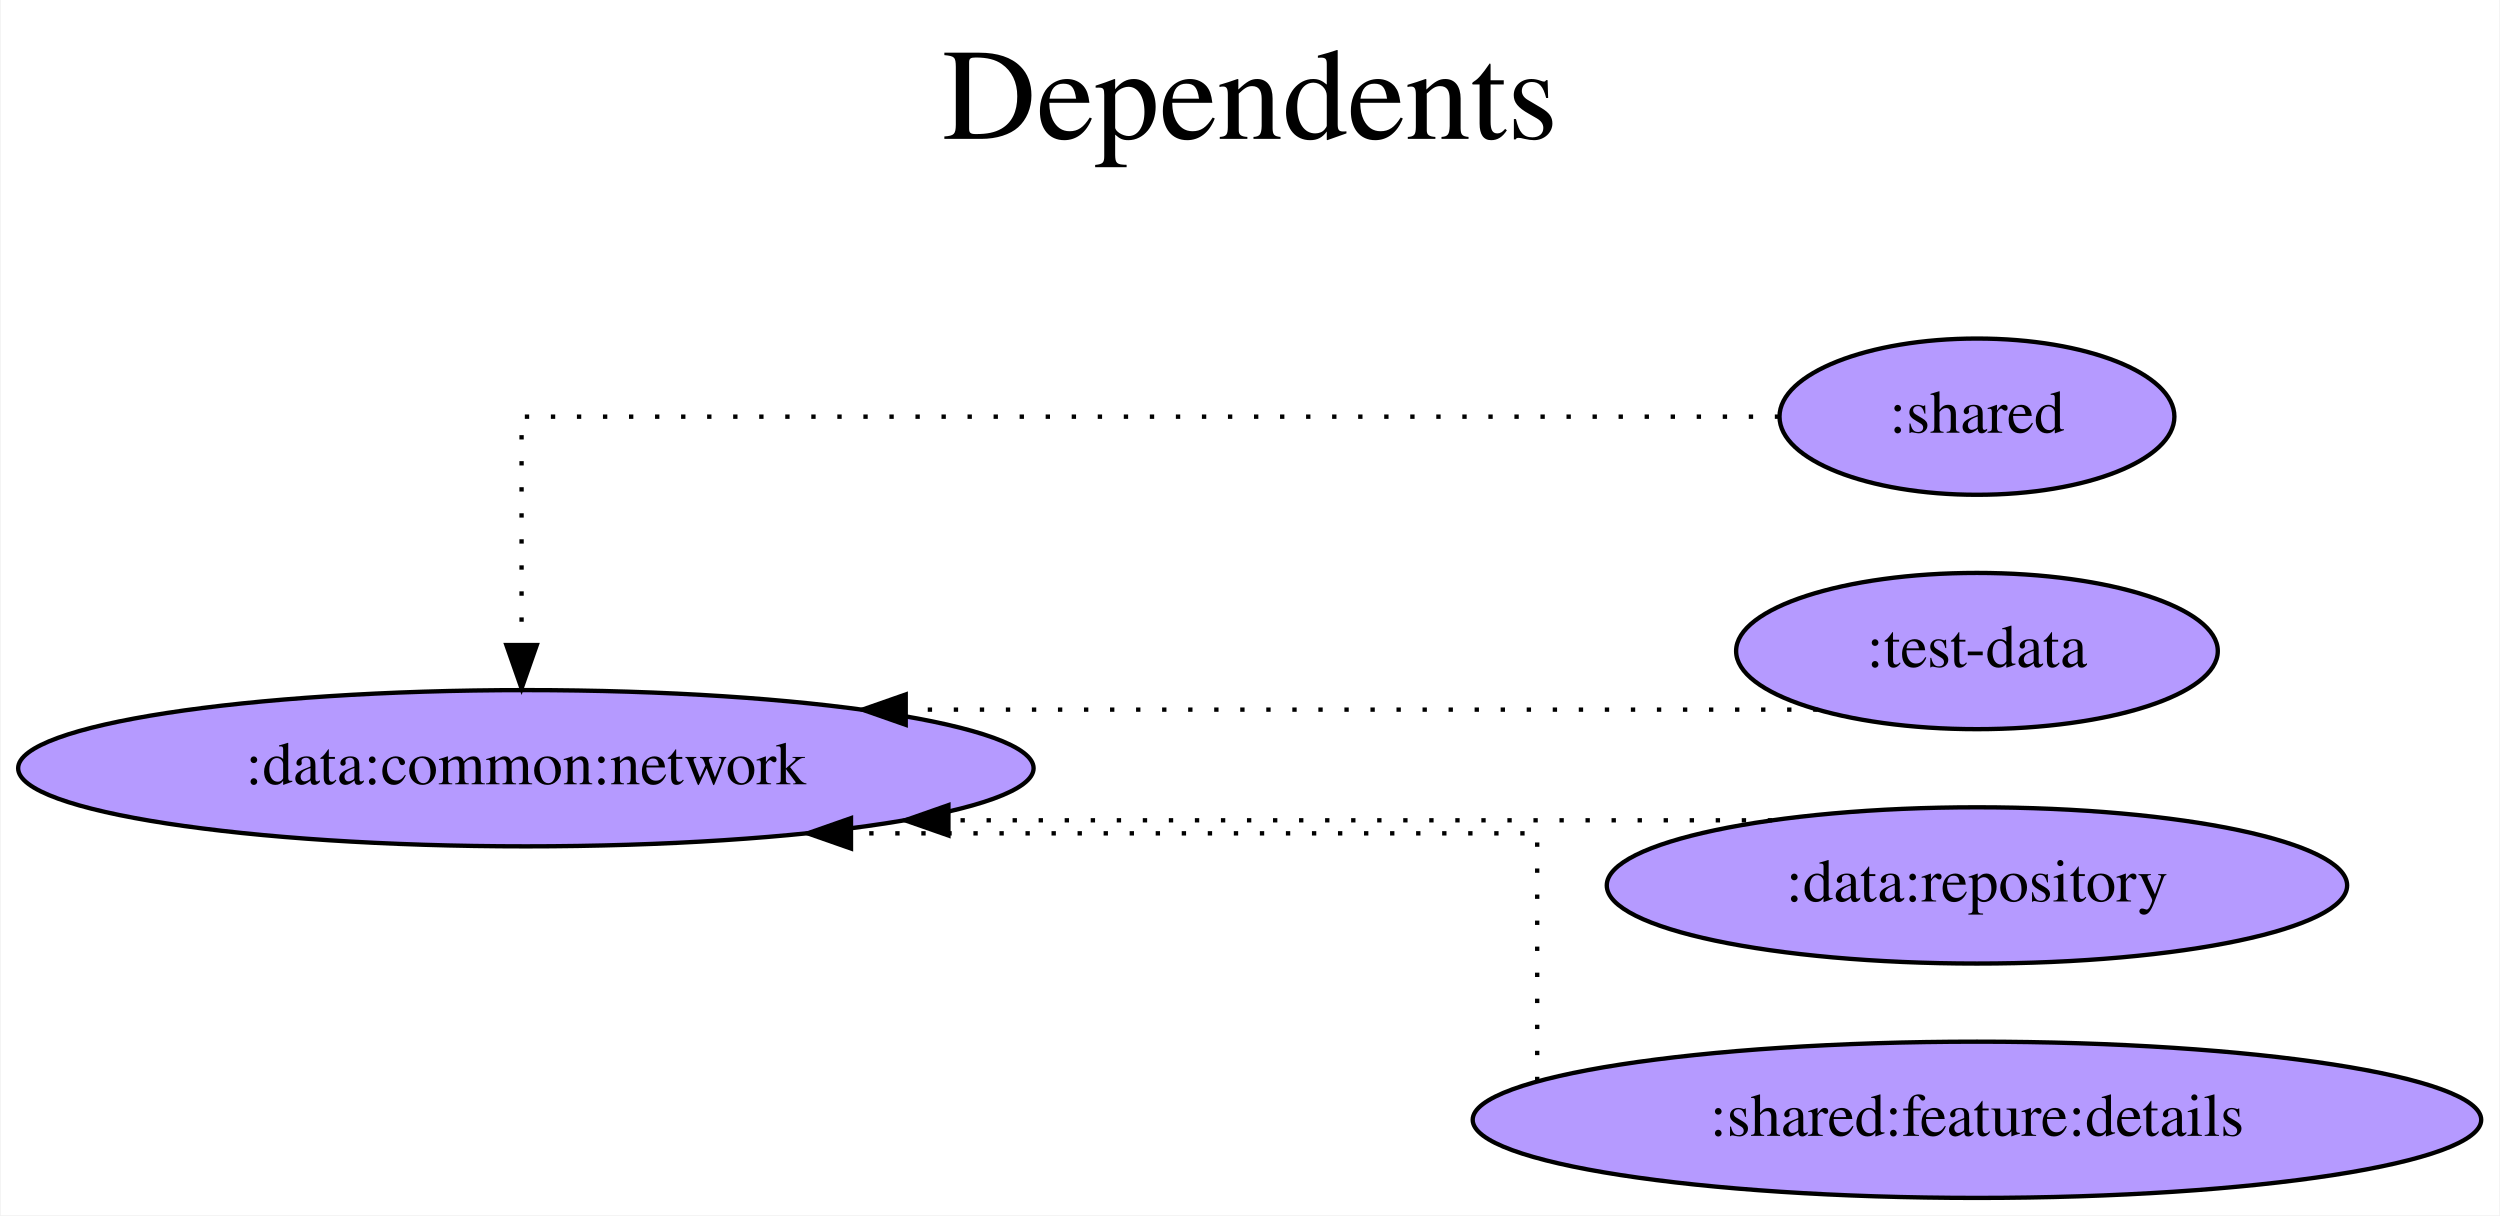
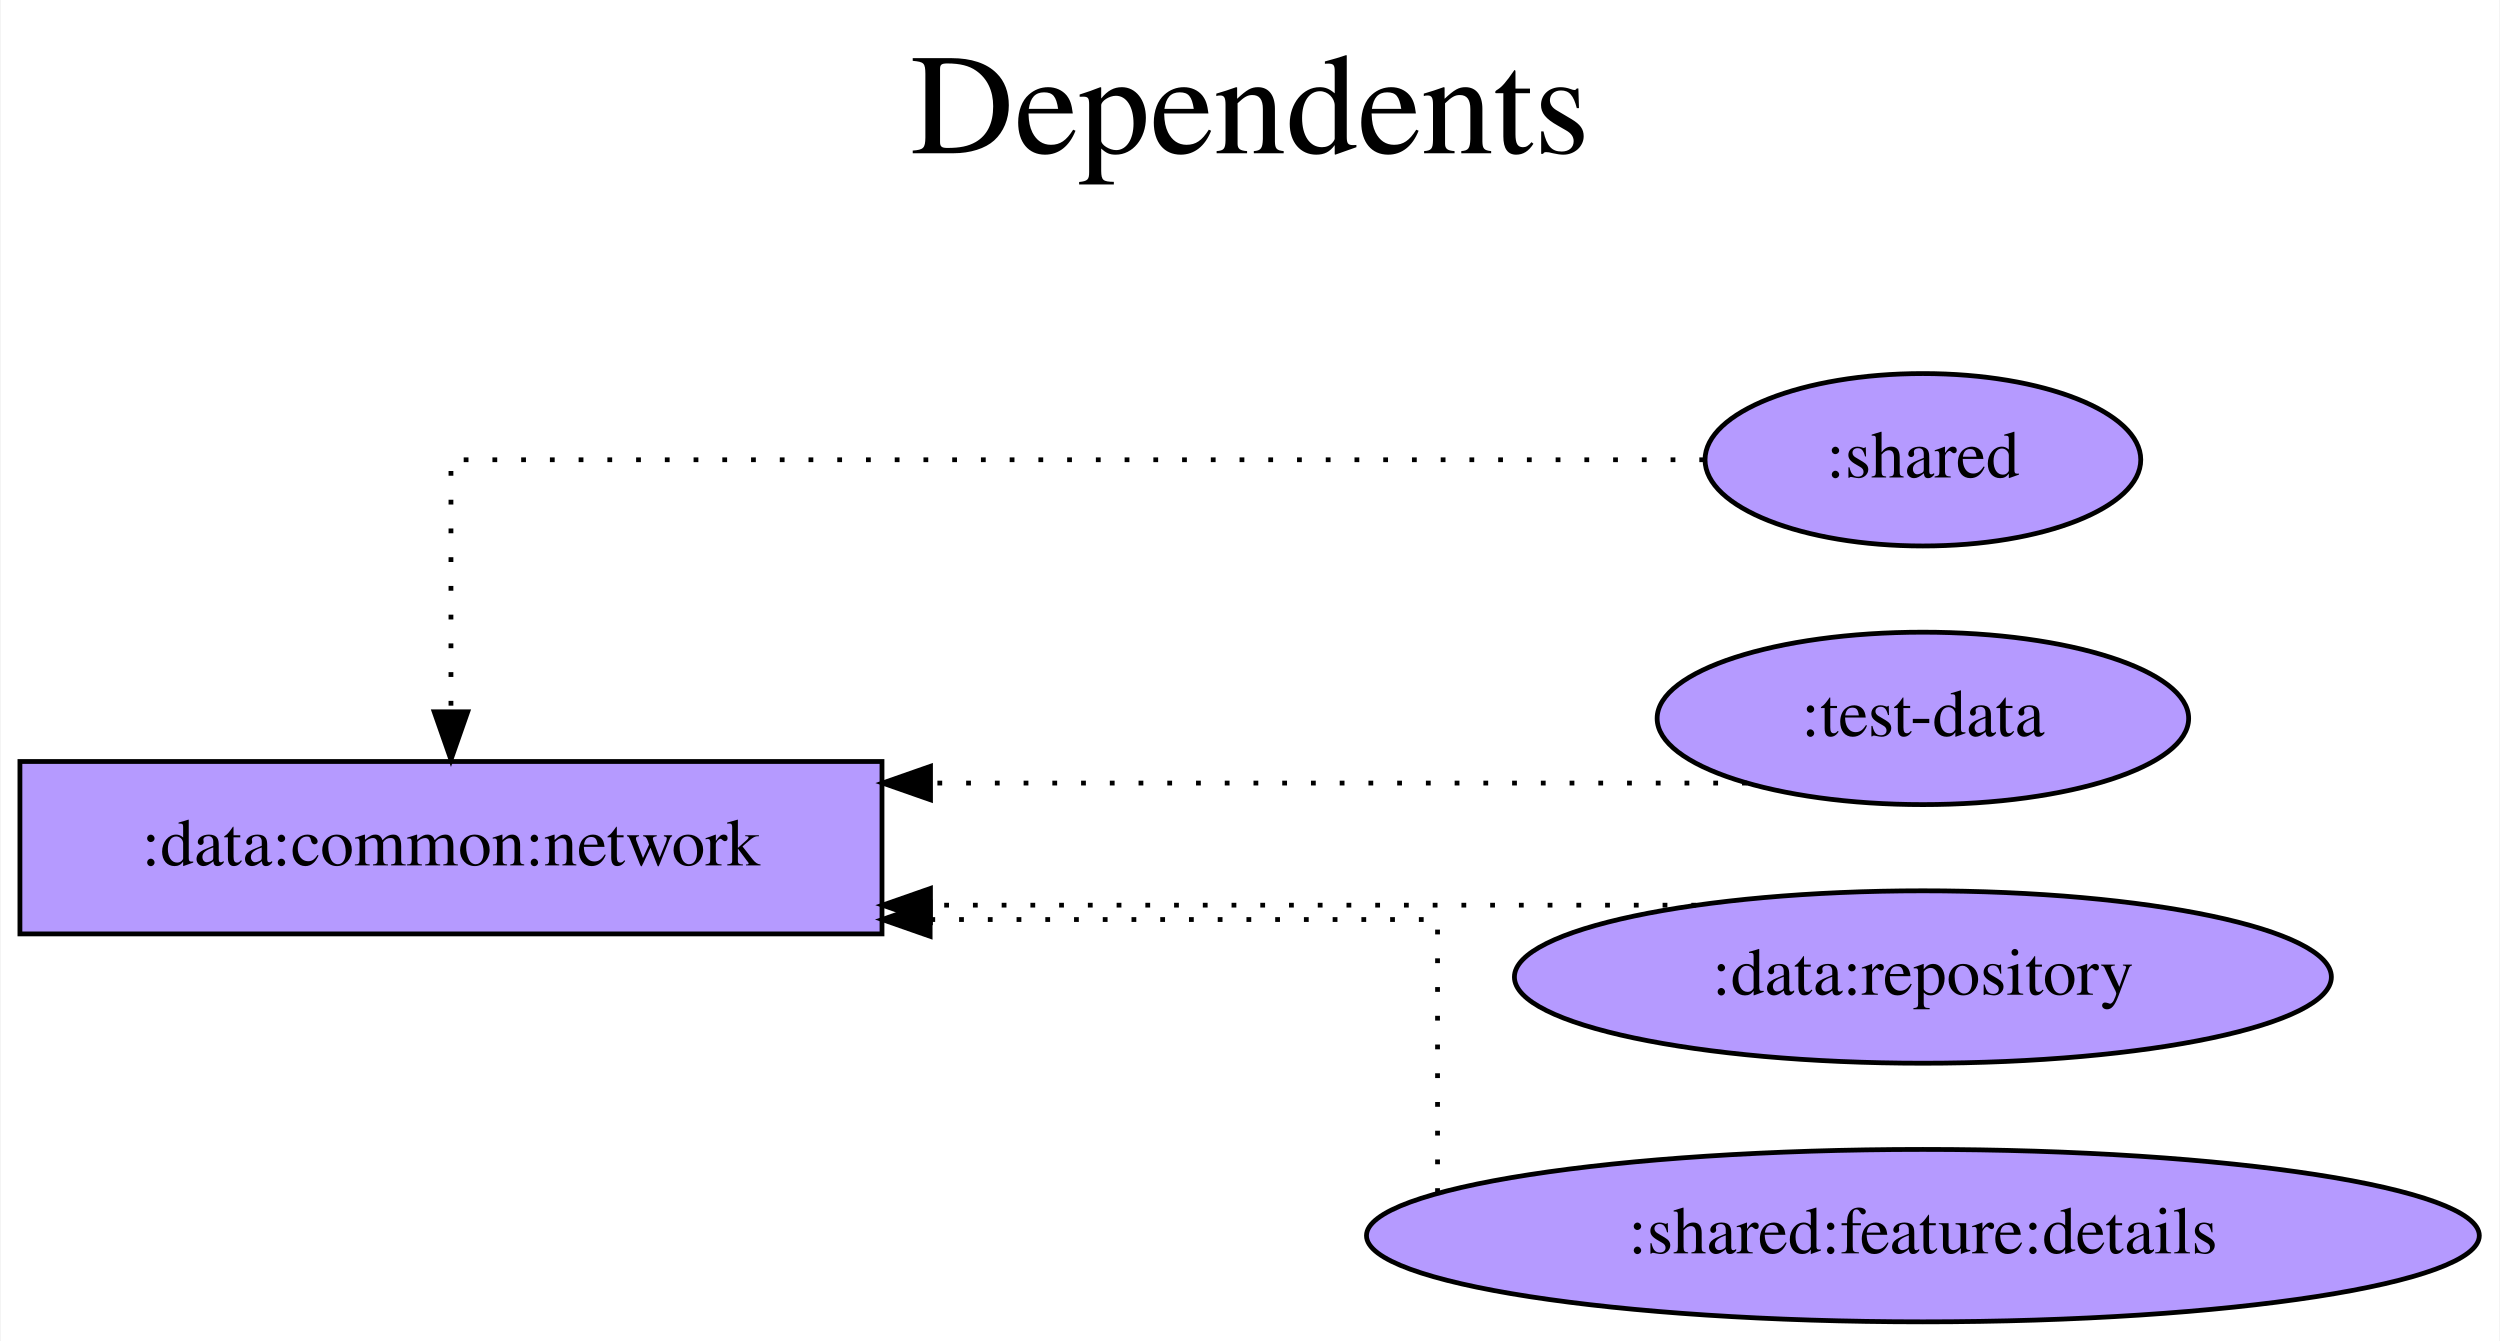
- <svg xmlns="http://www.w3.org/2000/svg" width="576pt" height="280pt" viewBox="0.00 0.00 575.66 280.00">
+ <svg xmlns="http://www.w3.org/2000/svg" width="522pt" height="280pt" viewBox="0.00 0.00 521.68 280.00">
  <g id="graph0" class="graph" transform="scale(1 1) rotate(0) translate(4 276)">
-     <polygon fill="white" stroke="transparent" points="-4,4 -4,-276 571.66,-276 571.66,4 -4,4" />
-     <text text-anchor="middle" x="283.83" y="-244" font-family="Times,serif" font-size="30.00">Dependents</text>
-     <text text-anchor="middle" x="283.83" y="-211" font-family="Times,serif" font-size="30.00"> </text>
+     <polygon fill="white" stroke="transparent" points="-4,4 -4,-276 517.68,-276 517.68,4 -4,4" />
+     <text text-anchor="middle" x="256.84" y="-244" font-family="Times,serif" font-size="30.00">Dependents</text>
+     <text text-anchor="middle" x="256.84" y="-211" font-family="Times,serif" font-size="30.00"> </text>
    <g id="node1" class="node">
-       <ellipse fill="#b59aff" stroke="black" cx="116.99" cy="-99" rx="116.98" ry="18" />
-       <text text-anchor="middle" x="116.99" y="-95.3" font-family="Times,serif" font-size="14.00">:data:common:network</text>
+       <polygon fill="#b59aff" stroke="black" points="180,-117 0,-117 0,-81 180,-81 180,-117" />
+       <text text-anchor="middle" x="90" y="-95.3" font-family="Times,serif" font-size="14.00">:data:common:network</text>
    </g>
    <g id="node2" class="node">
-       <ellipse fill="#b59aff" stroke="black" cx="451.32" cy="-180" rx="45.49" ry="18" />
-       <text text-anchor="middle" x="451.32" y="-176.3" font-family="Times,serif" font-size="14.00">:shared</text>
+       <ellipse fill="#b59aff" stroke="black" cx="397.34" cy="-180" rx="45.49" ry="18" />
+       <text text-anchor="middle" x="397.34" y="-176.3" font-family="Times,serif" font-size="14.00">:shared</text>
    </g>
    <g id="edge1" class="edge">
-       <path fill="none" stroke="black" stroke-dasharray="1,5" d="M405.75,-180C314.06,-180 116,-180 116,-180 116,-180 116,-127.38 116,-127.38" />
-       <polygon fill="black" stroke="black" points="119.5,-127.38 116,-117.38 112.5,-127.38 119.5,-127.38" />
+       <path fill="none" stroke="black" stroke-dasharray="1,5" d="M351.66,-180C266.04,-180 90,-180 90,-180 90,-180 90,-127.38 90,-127.38" />
+       <polygon fill="black" stroke="black" points="93.5,-127.38 90,-117.38 86.5,-127.38 93.5,-127.38" />
    </g>
    <g id="node3" class="node">
-       <ellipse fill="#b59aff" stroke="black" cx="451.32" cy="-126" rx="55.49" ry="18" />
-       <text text-anchor="middle" x="451.32" y="-122.3" font-family="Times,serif" font-size="14.00">:test-data</text>
+       <ellipse fill="#b59aff" stroke="black" cx="397.34" cy="-126" rx="55.49" ry="18" />
+       <text text-anchor="middle" x="397.34" y="-122.3" font-family="Times,serif" font-size="14.00">:test-data</text>
    </g>
    <g id="edge2" class="edge">
-       <path fill="none" stroke="black" stroke-dasharray="1,5" d="M414.58,-112.5C414.58,-112.5 204.51,-112.5 204.51,-112.5" />
-       <polygon fill="black" stroke="black" points="204.51,-109 194.51,-112.5 204.51,-116 204.51,-109" />
+       <path fill="none" stroke="black" stroke-dasharray="1,5" d="M360.57,-112.5C360.57,-112.5 190.13,-112.5 190.13,-112.5" />
+       <polygon fill="black" stroke="black" points="190.13,-109 180.13,-112.5 190.13,-116 190.13,-109" />
    </g>
    <g id="node4" class="node">
-       <ellipse fill="#b59aff" stroke="black" cx="451.32" cy="-72" rx="85.29" ry="18" />
-       <text text-anchor="middle" x="451.32" y="-68.3" font-family="Times,serif" font-size="14.00">:data:repository</text>
+       <ellipse fill="#b59aff" stroke="black" cx="397.34" cy="-72" rx="85.29" ry="18" />
+       <text text-anchor="middle" x="397.34" y="-68.3" font-family="Times,serif" font-size="14.00">:data:repository</text>
    </g>
    <g id="edge3" class="edge">
-       <path fill="none" stroke="black" stroke-dasharray="1,5" d="M404.13,-87C404.13,-87 214.35,-87 214.35,-87" />
-       <polygon fill="black" stroke="black" points="214.35,-83.5 204.35,-87 214.35,-90.5 214.35,-83.5" />
+       <path fill="none" stroke="black" stroke-dasharray="1,5" d="M349.99,-87C349.99,-87 190.12,-87 190.12,-87" />
+       <polygon fill="black" stroke="black" points="190.12,-83.5 180.12,-87 190.12,-90.5 190.12,-83.5" />
    </g>
    <g id="node5" class="node">
-       <ellipse fill="#b59aff" stroke="black" cx="451.32" cy="-18" rx="116.18" ry="18" />
-       <text text-anchor="middle" x="451.32" y="-14.3" font-family="Times,serif" font-size="14.00">:shared:feature:details</text>
+       <ellipse fill="#b59aff" stroke="black" cx="397.34" cy="-18" rx="116.18" ry="18" />
+       <text text-anchor="middle" x="397.34" y="-14.3" font-family="Times,serif" font-size="14.00">:shared:feature:details</text>
    </g>
    <g id="edge4" class="edge">
-       <path fill="none" stroke="black" stroke-dasharray="1,5" d="M350,-26.9C350,-44.92 350,-84 350,-84 350,-84 191.9,-84 191.9,-84" />
-       <polygon fill="black" stroke="black" points="191.9,-80.5 181.9,-84 191.9,-87.5 191.9,-80.5" />
+       <path fill="none" stroke="black" stroke-dasharray="1,5" d="M296,-26.9C296,-44.92 296,-84 296,-84 296,-84 190.05,-84 190.05,-84" />
+       <polygon fill="black" stroke="black" points="190.05,-80.5 180.05,-84 190.05,-87.5 190.05,-80.5" />
    </g>
  </g>
</svg>
